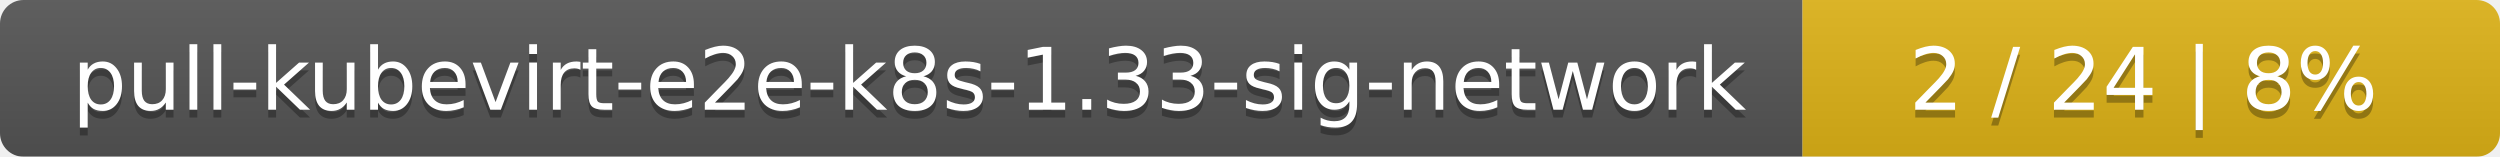
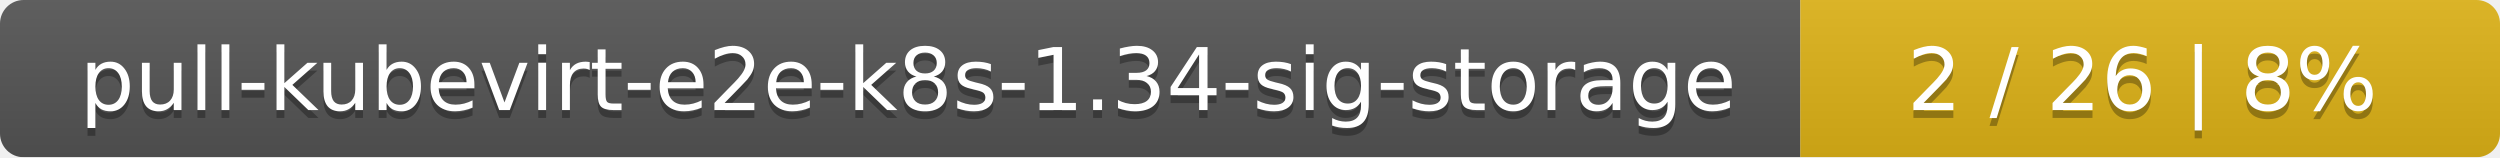
- <svg xmlns="http://www.w3.org/2000/svg" width="319" height="20">
+ <svg xmlns="http://www.w3.org/2000/svg" width="318" height="20">
  <linearGradient id="smooth" x2="0" y2="100%">
    <stop offset="0" stop-color="#bbb" stop-opacity=".1" />
    <stop offset="1" stop-opacity=".1" />
  </linearGradient>
  <mask id="round">
-     <rect width="319" height="20" rx="3" fill="#fff" />
+     <rect width="318" height="20" rx="3" fill="#fff" />
  </mask>
  <g mask="url(#round)">
-     <rect width="230" height="20" fill="#555" />
-     <rect x="230" width="89" height="20" fill="#dfb317" />
-     <rect width="319" height="20" fill="url(#smooth)" />
+     <rect width="229" height="20" fill="#555" />
+     <rect x="229" width="89" height="20" fill="#dfb317" />
+     <rect width="318" height="20" fill="url(#smooth)" />
  </g>
  <g fill="#fff" text-anchor="middle" font-family="DejaVu Sans,Verdana,Geneva,sans-serif" font-size="11">
-     <text x="116" y="15" fill="#010101" fill-opacity=".3">pull-kubevirt-e2e-k8s-1.33-sig-network</text>
-     <text x="116" y="14">pull-kubevirt-e2e-k8s-1.33-sig-network</text>
-     <text x="273.5" y="15" fill="#010101" fill-opacity=".3">2 / 24    |    8%</text>
-     <text x="273.5" y="14">2 / 24    |    8%</text>
+     <text x="115.5" y="15" fill="#010101" fill-opacity=".3">pull-kubevirt-e2e-k8s-1.34-sig-storage</text>
+     <text x="115.5" y="14">pull-kubevirt-e2e-k8s-1.34-sig-storage</text>
+     <text x="272.5" y="15" fill="#010101" fill-opacity=".3">2 / 26    |    8%</text>
+     <text x="272.5" y="14">2 / 26    |    8%</text>
  </g>
</svg>
